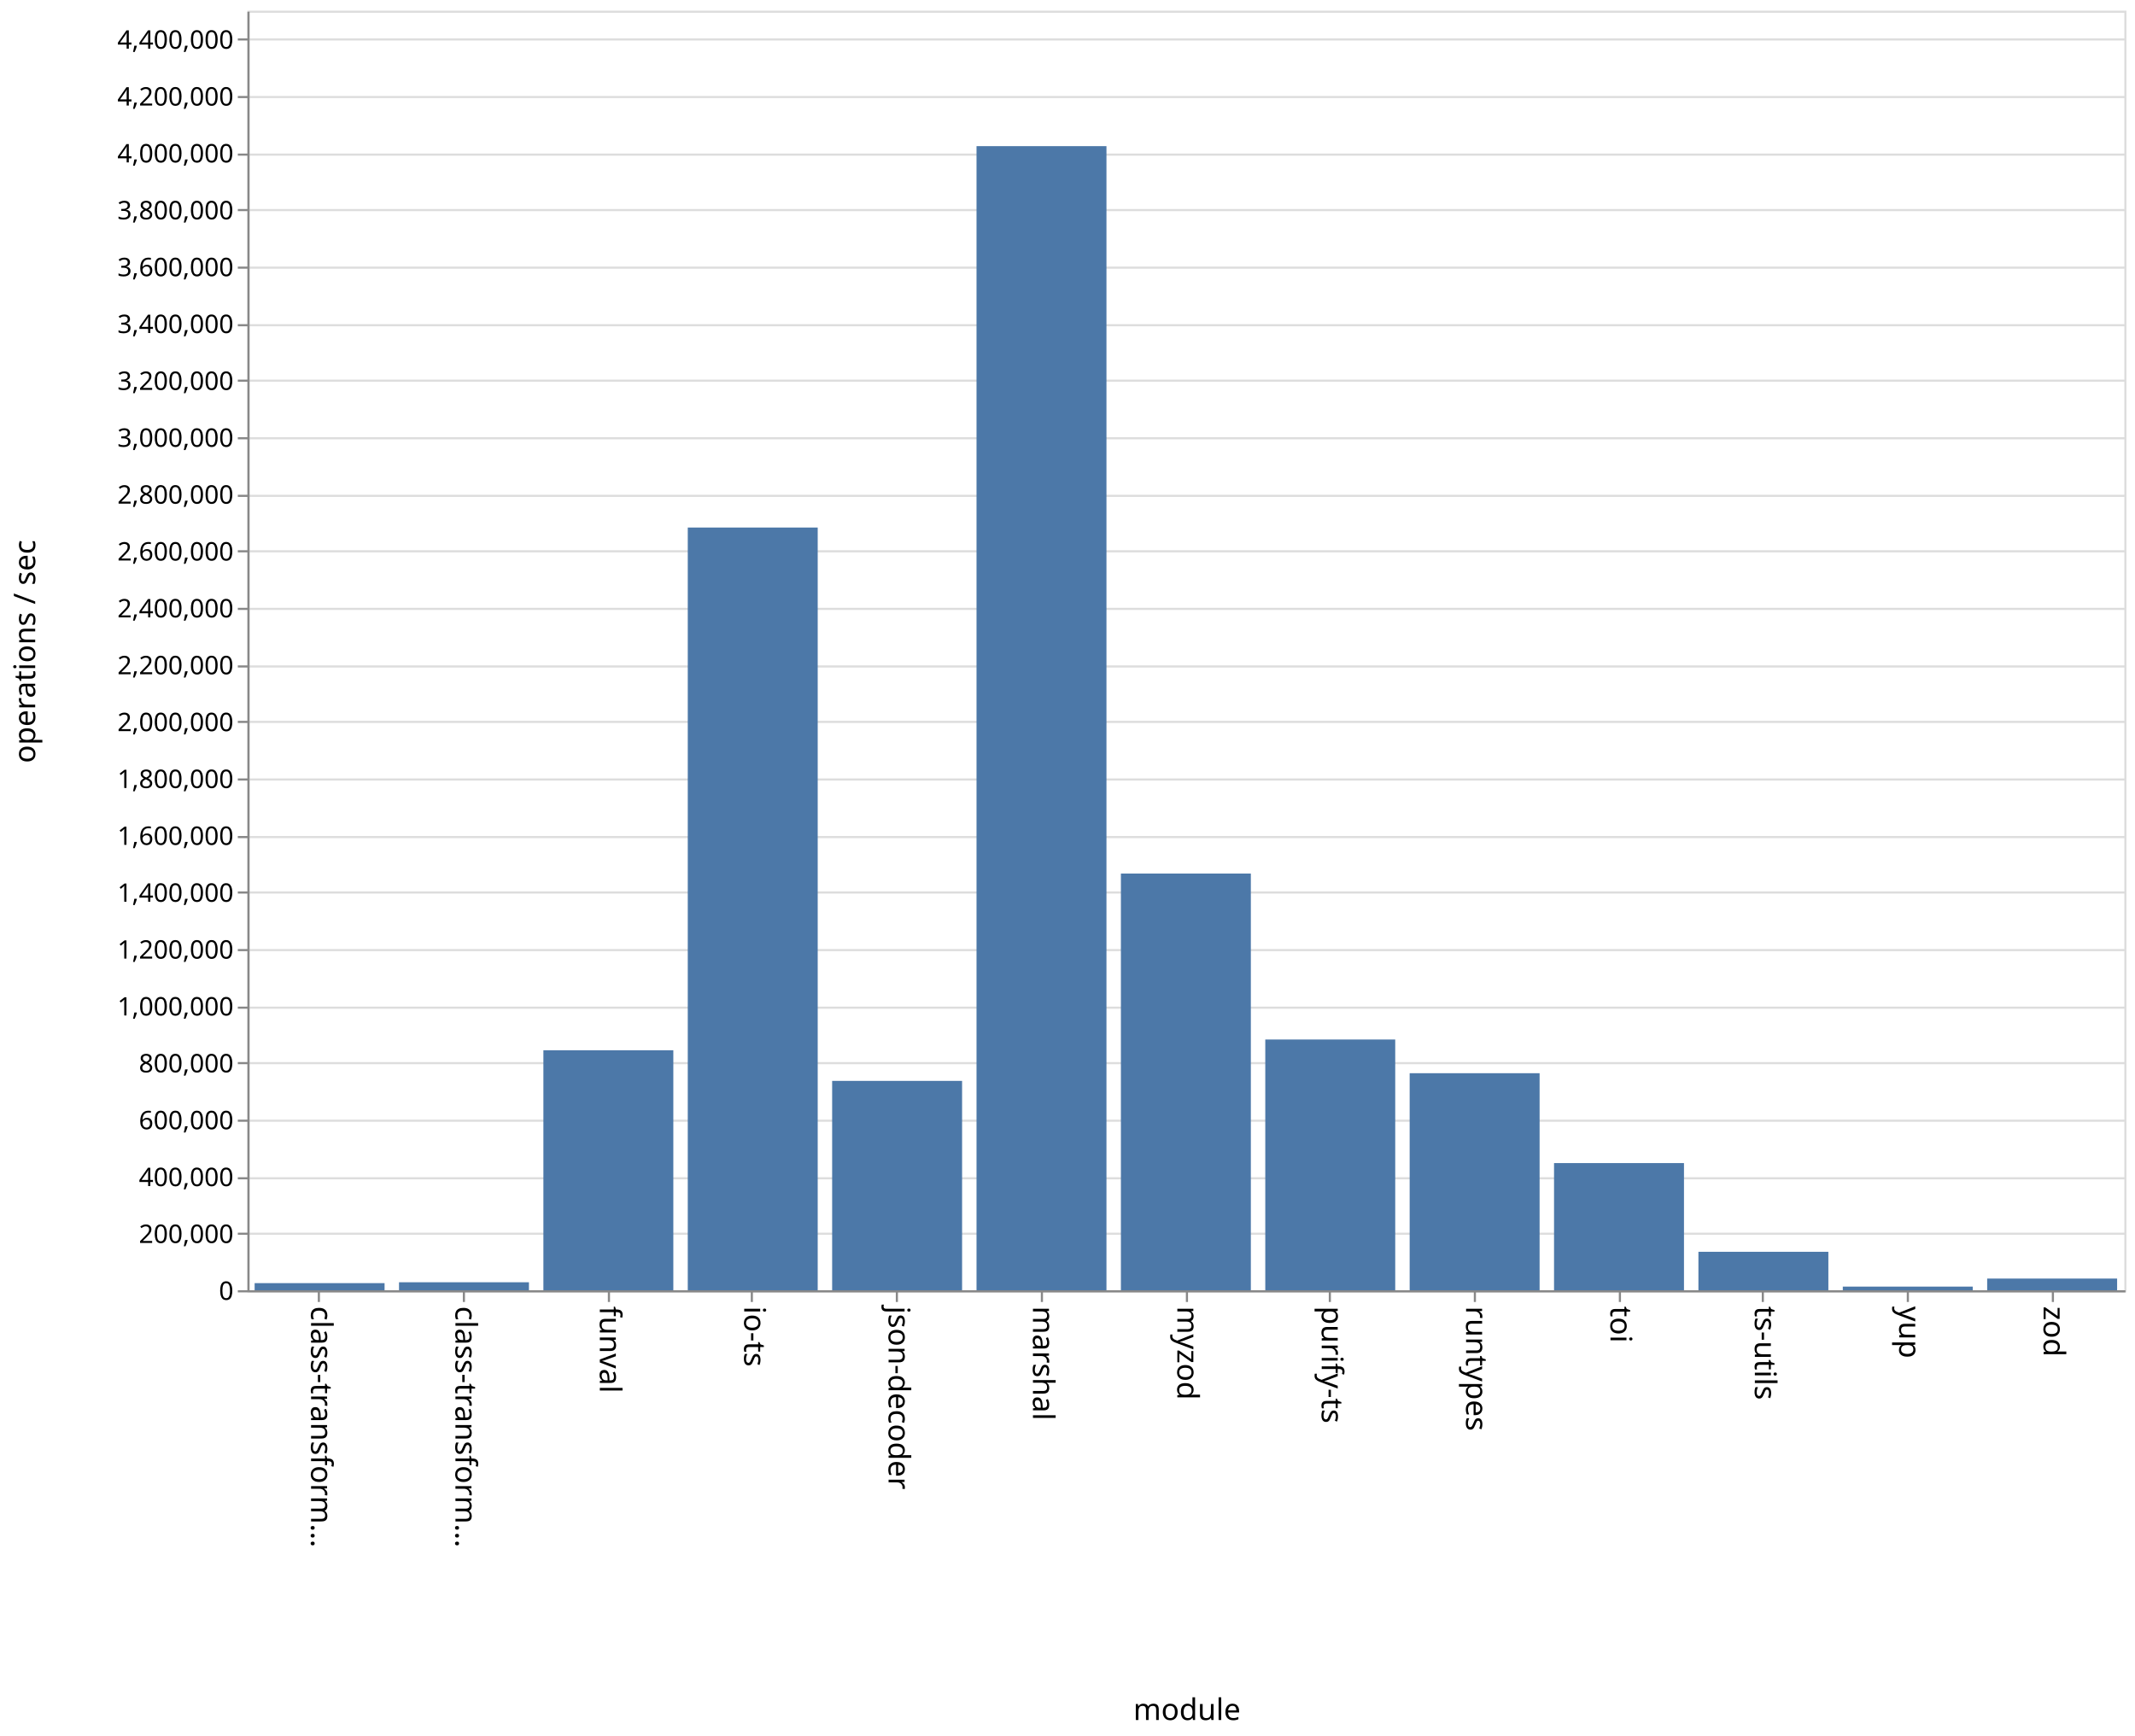
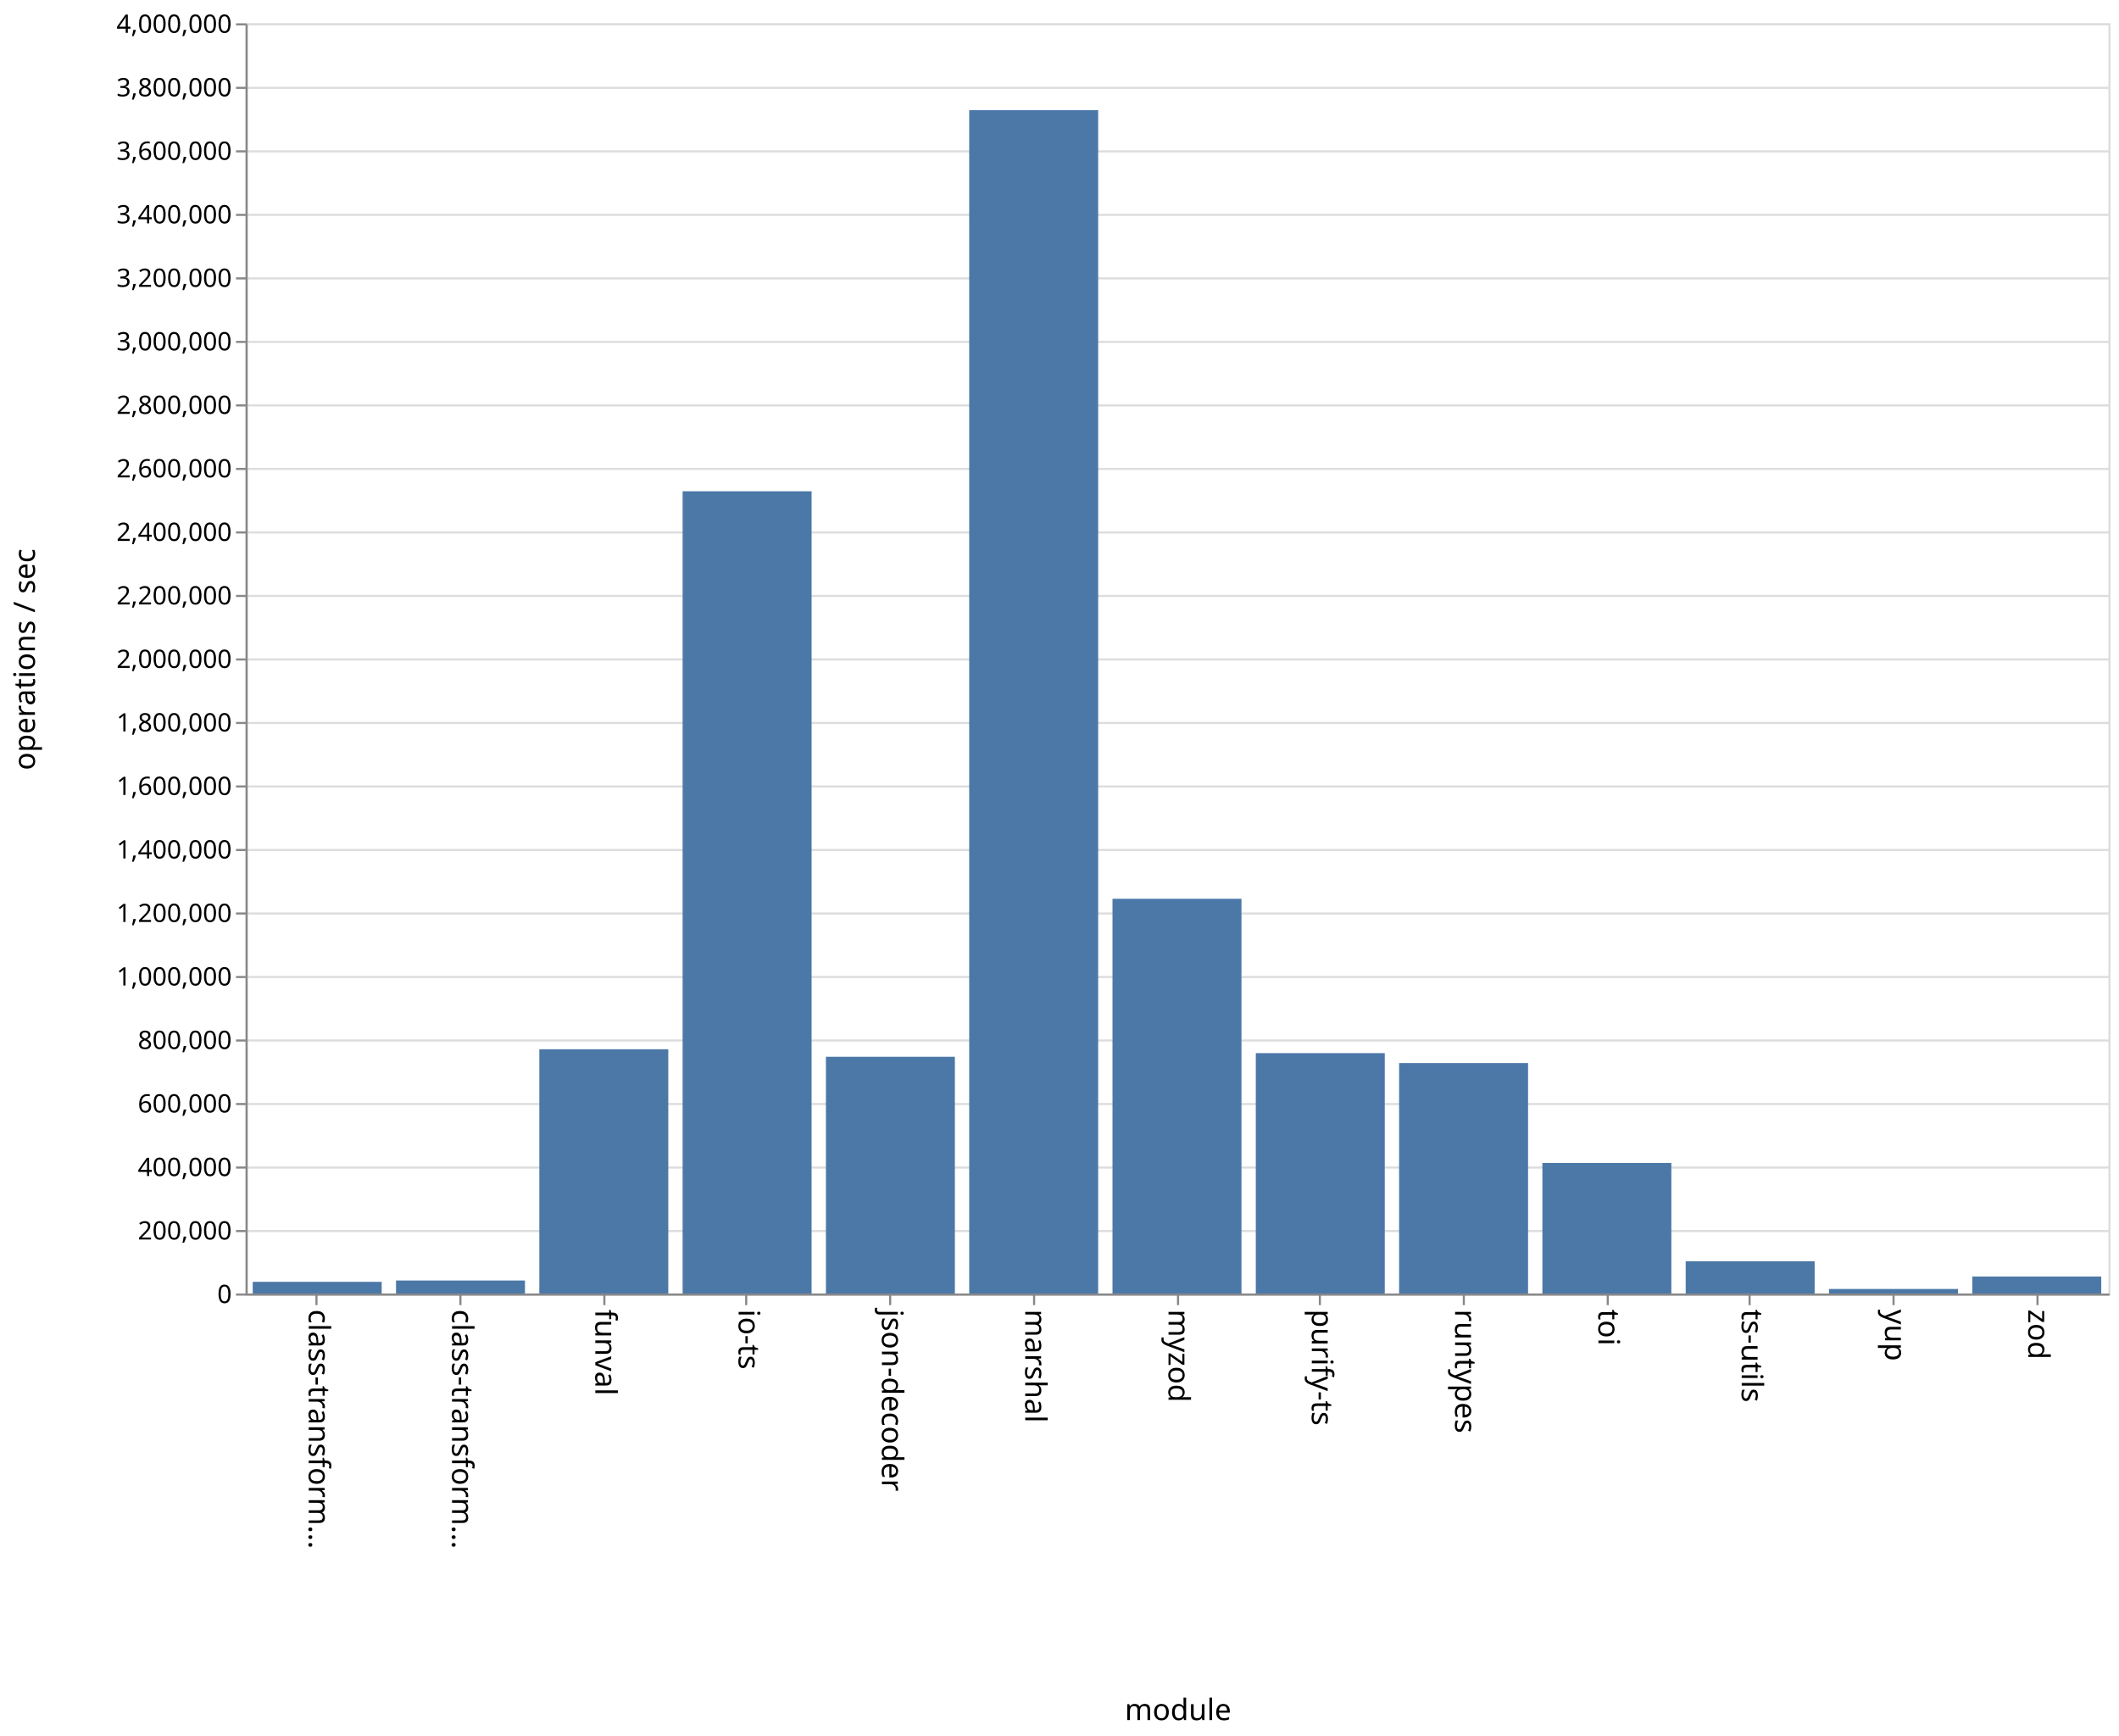
- <svg xmlns="http://www.w3.org/2000/svg" class="marks" width="1001" height="814">
-   <path fill="#fff" d="M0 0h1001v814H0z" />
+ <svg xmlns="http://www.w3.org/2000/svg" class="marks" width="1001" height="820">
+   <path fill="#fff" d="M0 0h1001v820H0z" />
  <g class="mark-group role-frame root">
-     <path class="background" d="M116.5 5.5h880v600h-880z" fill="none" stroke="#ddd" />
+     <path class="background" d="M116.5 11.5h880v600h-880z" fill="none" stroke="#ddd" />
    <g class="mark-group role-axis">
-       <path class="background" d="M116.5 5.5z" pointer-events="none" fill="none" />
+       <path class="background" d="M116.5 11.5z" pointer-events="none" fill="none" />
      <g class="mark-rule role-axis-grid" pointer-events="none" fill="none" stroke="#ddd">
-         <path d="M116.5 605.5h880M116.5 578.5h880M116.5 552.5h880M116.5 525.5h880M116.5 498.5h880M116.5 472.5h880M116.5 445.5h880M116.5 418.5h880M116.5 392.5h880M116.5 365.5h880M116.5 338.5h880M116.5 312.5h880M116.5 285.5h880M116.5 258.5h880M116.5 232.5h880M116.5 205.5h880M116.5 178.5h880M116.5 152.5h880M116.5 125.5h880M116.5 98.5h880M116.5 72.5h880M116.5 45.5h880M116.5 18.5h880" />
+         <path d="M116.5 611.5h880M116.5 581.5h880M116.5 551.5h880M116.5 521.5h880M116.5 491.5h880M116.5 461.5h880M116.5 431.5h880M116.5 401.5h880M116.5 371.5h880M116.5 341.5h880M116.5 311.5h880M116.5 281.5h880M116.5 251.5h880M116.5 221.5h880M116.5 191.5h880M116.5 161.5h880M116.5 131.5h880M116.5 101.5h880M116.5 71.5h880M116.5 41.5h880M116.5 11.5h880" />
      </g>
    </g>
    <g class="mark-group role-axis">
-       <path class="background" d="M116.5 605.5z" pointer-events="none" fill="none" />
+       <path class="background" d="M116.5 611.5z" pointer-events="none" fill="none" />
      <g class="mark-rule role-axis-tick" pointer-events="none" fill="none" stroke="#888">
-         <path d="M149.5 605.5v5M217.5 605.5v5M285.5 605.5v5M352.5 605.5v5M420.5 605.5v5M488.5 605.5v5M556.5 605.5v5M623.5 605.5v5M691.5 605.5v5M759.5 605.5v5M826.5 605.5v5M894.5 605.5v5M962.5 605.5v5" />
+         <path d="M149.5 611.5v5M217.5 611.5v5M285.5 611.5v5M352.5 611.5v5M420.5 611.5v5M488.5 611.5v5M556.5 611.5v5M623.5 611.5v5M691.5 611.5v5M759.5 611.5v5M826.5 611.5v5M894.5 611.5v5M962.5 611.5v5" />
      </g>
      <g class="mark-text role-axis-label" pointer-events="none" font-family="sans-serif" font-size="14">
-         <text transform="rotate(90 -233.327 379.173)">
+         <text transform="rotate(90 -236.327 382.173)">
                    class-transform…
                </text>
-         <text transform="rotate(90 -199.48 413.02)">
+         <text transform="rotate(90 -202.48 416.02)">
                    class-transform…
                </text>
-         <text transform="rotate(90 -165.635 446.865)">
+         <text transform="rotate(90 -168.635 449.865)">
                    funval
                </text>
-         <text transform="rotate(90 -131.788 480.712)">
+         <text transform="rotate(90 -134.788 483.712)">
                    io-ts
                </text>
-         <text transform="rotate(90 -97.942 514.558)">
+         <text transform="rotate(90 -100.942 517.558)">
                    json-decoder
                </text>
-         <text transform="rotate(90 -64.096 548.404)">
+         <text transform="rotate(90 -67.096 551.404)">
                    marshal
                </text>
-         <text transform="rotate(90 -30.25 582.25)">
+         <text transform="rotate(90 -33.25 585.25)">
                    myzod
                </text>
-         <text transform="rotate(90 3.596 616.096)">
+         <text transform="rotate(90 .596 619.096)">
                    purify-ts
                </text>
-         <text transform="rotate(90 37.442 649.942)">
+         <text transform="rotate(90 34.442 652.942)">
                    runtypes
                </text>
-         <text transform="rotate(90 71.288 683.788)">
+         <text transform="rotate(90 68.288 686.788)">
                    toi
                </text>
-         <text transform="rotate(90 105.135 717.635)">
+         <text transform="rotate(90 102.135 720.635)">
                    ts-utils
                </text>
-         <text transform="rotate(90 138.98 751.48)">
+         <text transform="rotate(90 135.98 754.48)">
                    yup
                </text>
-         <text transform="rotate(90 172.827 785.327)">
+         <text transform="rotate(90 169.827 788.327)">
                    zod
                </text>
      </g>
-       <path fill="none" stroke="#888" d="M116.5 605.5h880" pointer-events="none" />
-       <text text-anchor="middle" transform="translate(556.5 806.5)" font-family="sans-serif" font-size="14" font-weight="400" pointer-events="none">
+       <path fill="none" stroke="#888" d="M116.5 611.5h880" pointer-events="none" />
+       <text text-anchor="middle" transform="translate(556.5 812.5)" font-family="sans-serif" font-size="14" font-weight="400" pointer-events="none">
                module
            </text>
    </g>
    <g class="mark-group role-axis">
-       <path class="background" d="M116.5 5.5z" pointer-events="none" fill="none" />
+       <path class="background" d="M116.5 11.5z" pointer-events="none" fill="none" />
      <g class="mark-rule role-axis-tick" pointer-events="none" fill="none" stroke="#888">
-         <path d="M116.5 605.5h-5M116.5 578.5h-5M116.5 552.5h-5M116.5 525.5h-5M116.5 498.5h-5M116.5 472.5h-5M116.5 445.5h-5M116.5 418.5h-5M116.5 392.5h-5M116.5 365.5h-5M116.5 338.5h-5M116.5 312.5h-5M116.5 285.5h-5M116.5 258.5h-5M116.5 232.5h-5M116.5 205.5h-5M116.5 178.5h-5M116.5 152.5h-5M116.5 125.5h-5M116.5 98.5h-5M116.5 72.5h-5M116.5 45.5h-5M116.5 18.5h-5" />
+         <path d="M116.5 611.5h-5M116.5 581.5h-5M116.5 551.5h-5M116.5 521.5h-5M116.5 491.5h-5M116.5 461.5h-5M116.5 431.5h-5M116.5 401.5h-5M116.5 371.5h-5M116.5 341.5h-5M116.5 311.5h-5M116.5 281.5h-5M116.5 251.5h-5M116.5 221.5h-5M116.5 191.5h-5M116.5 161.5h-5M116.5 131.5h-5M116.5 101.5h-5M116.5 71.5h-5M116.5 41.5h-5M116.5 11.5h-5" />
      </g>
      <g class="mark-text role-axis-label" pointer-events="none" text-anchor="end" font-family="sans-serif" font-size="12">
-         <text transform="translate(109.5 609.5)">
+         <text transform="translate(109.5 615.5)">
                    0
                </text>
-         <text transform="translate(109.5 582.833)">
+         <text transform="translate(109.5 585.5)">
                    200,000
                </text>
-         <text transform="translate(109.5 556.167)">
+         <text transform="translate(109.5 555.5)">
                    400,000
                </text>
-         <text transform="translate(109.5 529.5)">
+         <text transform="translate(109.5 525.5)">
                    600,000
                </text>
-         <text transform="translate(109.5 502.833)">
+         <text transform="translate(109.5 495.5)">
                    800,000
                </text>
-         <text transform="translate(109.5 476.167)">
+         <text transform="translate(109.5 465.5)">
                    1,000,000
                </text>
-         <text transform="translate(109.5 449.5)">
+         <text transform="translate(109.5 435.5)">
                    1,200,000
                </text>
-         <text transform="translate(109.5 422.833)">
+         <text transform="translate(109.5 405.5)">
                    1,400,000
                </text>
-         <text transform="translate(109.5 396.167)">
+         <text transform="translate(109.5 375.5)">
                    1,600,000
                </text>
-         <text transform="translate(109.5 369.5)">
+         <text transform="translate(109.5 345.5)">
                    1,800,000
                </text>
-         <text transform="translate(109.5 342.833)">
+         <text transform="translate(109.5 315.5)">
                    2,000,000
                </text>
-         <text transform="translate(109.5 316.167)">
+         <text transform="translate(109.5 285.5)">
                    2,200,000
                </text>
-         <text transform="translate(109.5 289.5)">
+         <text transform="translate(109.5 255.5)">
                    2,400,000
                </text>
-         <text transform="translate(109.5 262.833)">
+         <text transform="translate(109.5 225.5)">
                    2,600,000
                </text>
-         <text transform="translate(109.5 236.167)">
+         <text transform="translate(109.5 195.5)">
                    2,800,000
                </text>
-         <text transform="translate(109.5 209.5)">
+         <text transform="translate(109.5 165.5)">
                    3,000,000
                </text>
-         <text transform="translate(109.5 182.833)">
+         <text transform="translate(109.5 135.5)">
                    3,200,000
                </text>
-         <text transform="translate(109.5 156.167)">
+         <text transform="translate(109.5 105.5)">
                    3,400,000
                </text>
-         <text transform="translate(109.5 129.5)">
+         <text transform="translate(109.5 75.5)">
                    3,600,000
                </text>
-         <text transform="translate(109.5 102.833)">
+         <text transform="translate(109.5 45.5)">
                    3,800,000
                </text>
-         <text transform="translate(109.5 76.167)">
+         <text transform="translate(109.5 15.5)">
                    4,000,000
                </text>
-         <text transform="translate(109.5 49.5)">
-                     4,200,000
-                 </text>
-         <text transform="translate(109.5 22.833)">
-                     4,400,000
-                 </text>
      </g>
-       <path fill="none" stroke="#888" d="M116.5 605.5V5.5" pointer-events="none" />
-       <text text-anchor="middle" transform="rotate(-90 161 144.5)" font-family="sans-serif" font-size="14" font-weight="400" pointer-events="none">
+       <path fill="none" stroke="#888" d="M116.5 611.5v-600" pointer-events="none" />
+       <text text-anchor="middle" transform="rotate(-90 164 147.5)" font-family="sans-serif" font-size="14" font-weight="400" pointer-events="none">
                operations / sec
            </text>
    </g>
    <g class="mark-rect role-mark marks" fill="#4c78a8">
-       <path d="M119.385 601.664h60.923V605h-60.923zM187.077 601.255H248V605h-60.923zM254.77 492.483h60.922V605H254.77zM322.462 247.361h60.923V605h-60.923zM390.154 506.83h60.923V605h-60.923zM457.846 68.526h60.923V605h-60.923zM525.538 409.612h60.924V605h-60.924zM593.23 487.426h60.924V605H593.23zM660.923 503.23h60.923V605h-60.923zM728.615 545.37h60.923V605h-60.923zM796.308 586.967h60.923V605h-60.923zM864 603.289h60.923V605H864zM931.692 599.522h60.923V605h-60.923z" />
+       <path d="M119.385 605.49h60.923V611h-60.923zM187.077 604.858H248V611h-60.923zM254.77 495.63h60.922V611H254.77zM322.462 232.056h60.923V611h-60.923zM390.154 499.18h60.923V611h-60.923zM457.846 52.016h60.923V611h-60.923zM525.538 424.545h60.924V611h-60.924zM593.23 497.456h60.924V611H593.23zM660.923 502.156h60.923V611h-60.923zM728.615 549.331h60.923V611h-60.923zM796.308 595.771h60.923V611h-60.923zM864 608.857h60.923V611H864zM931.692 602.98h60.923V611h-60.923z" />
    </g>
  </g>
</svg>
